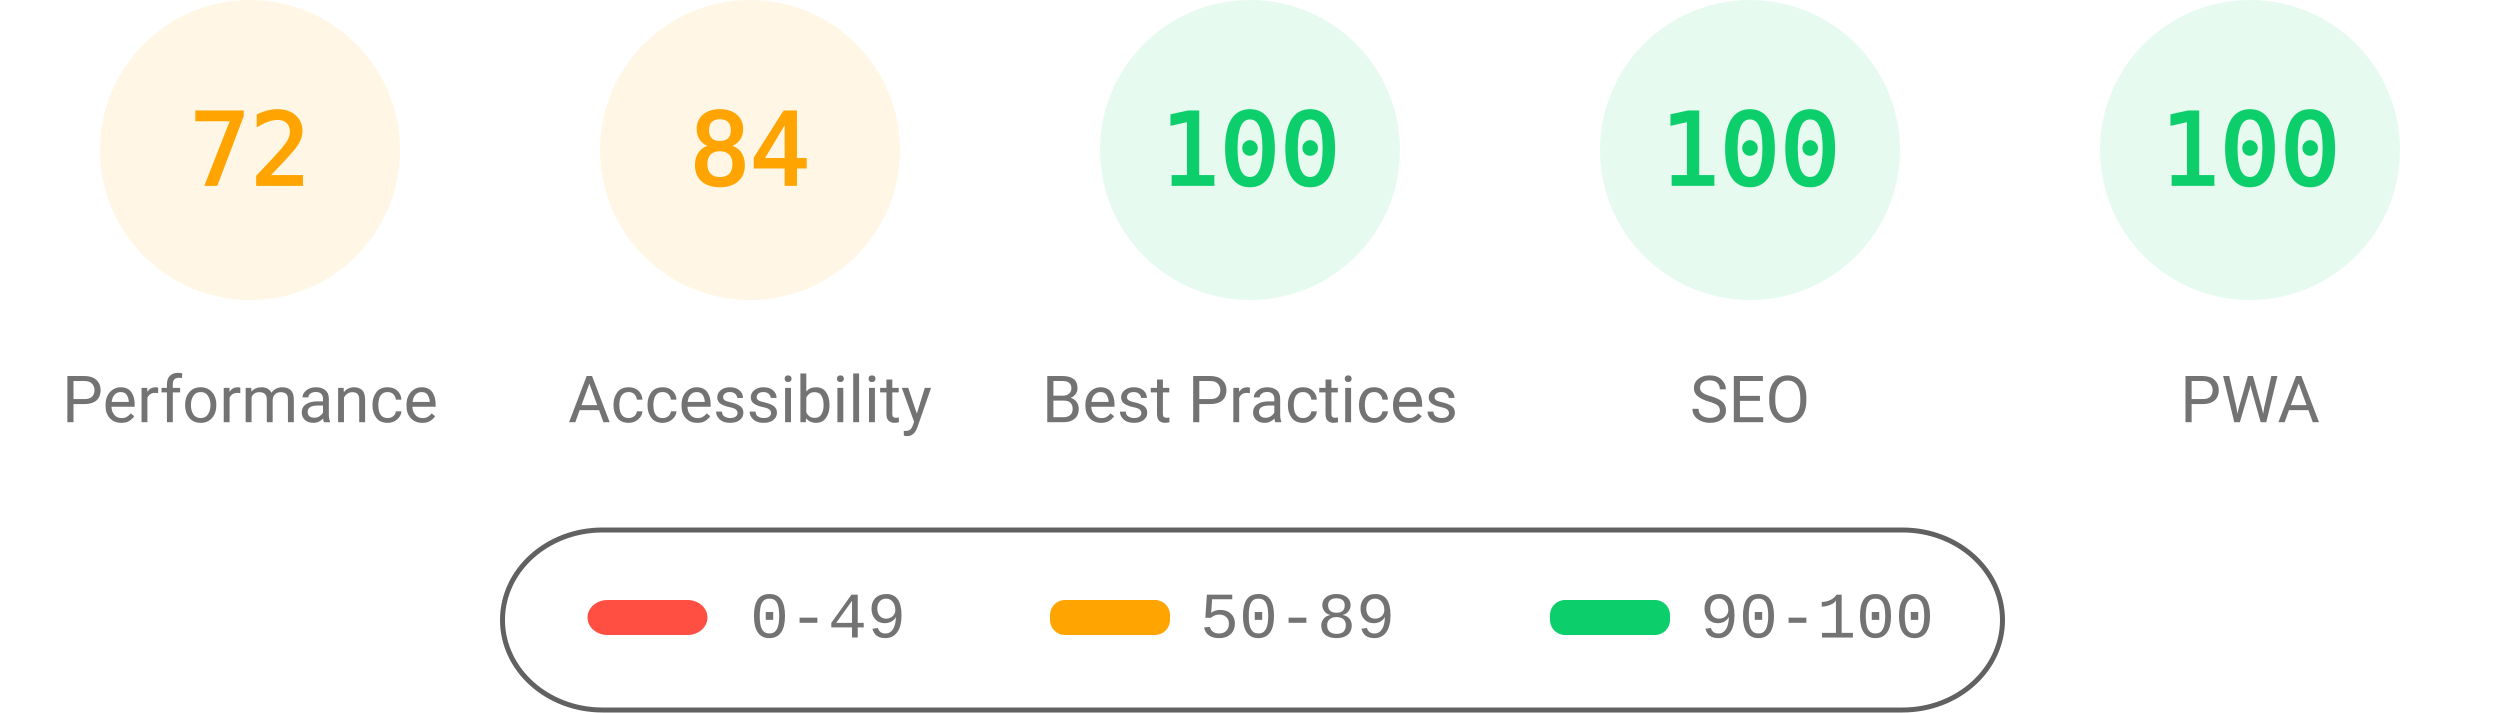
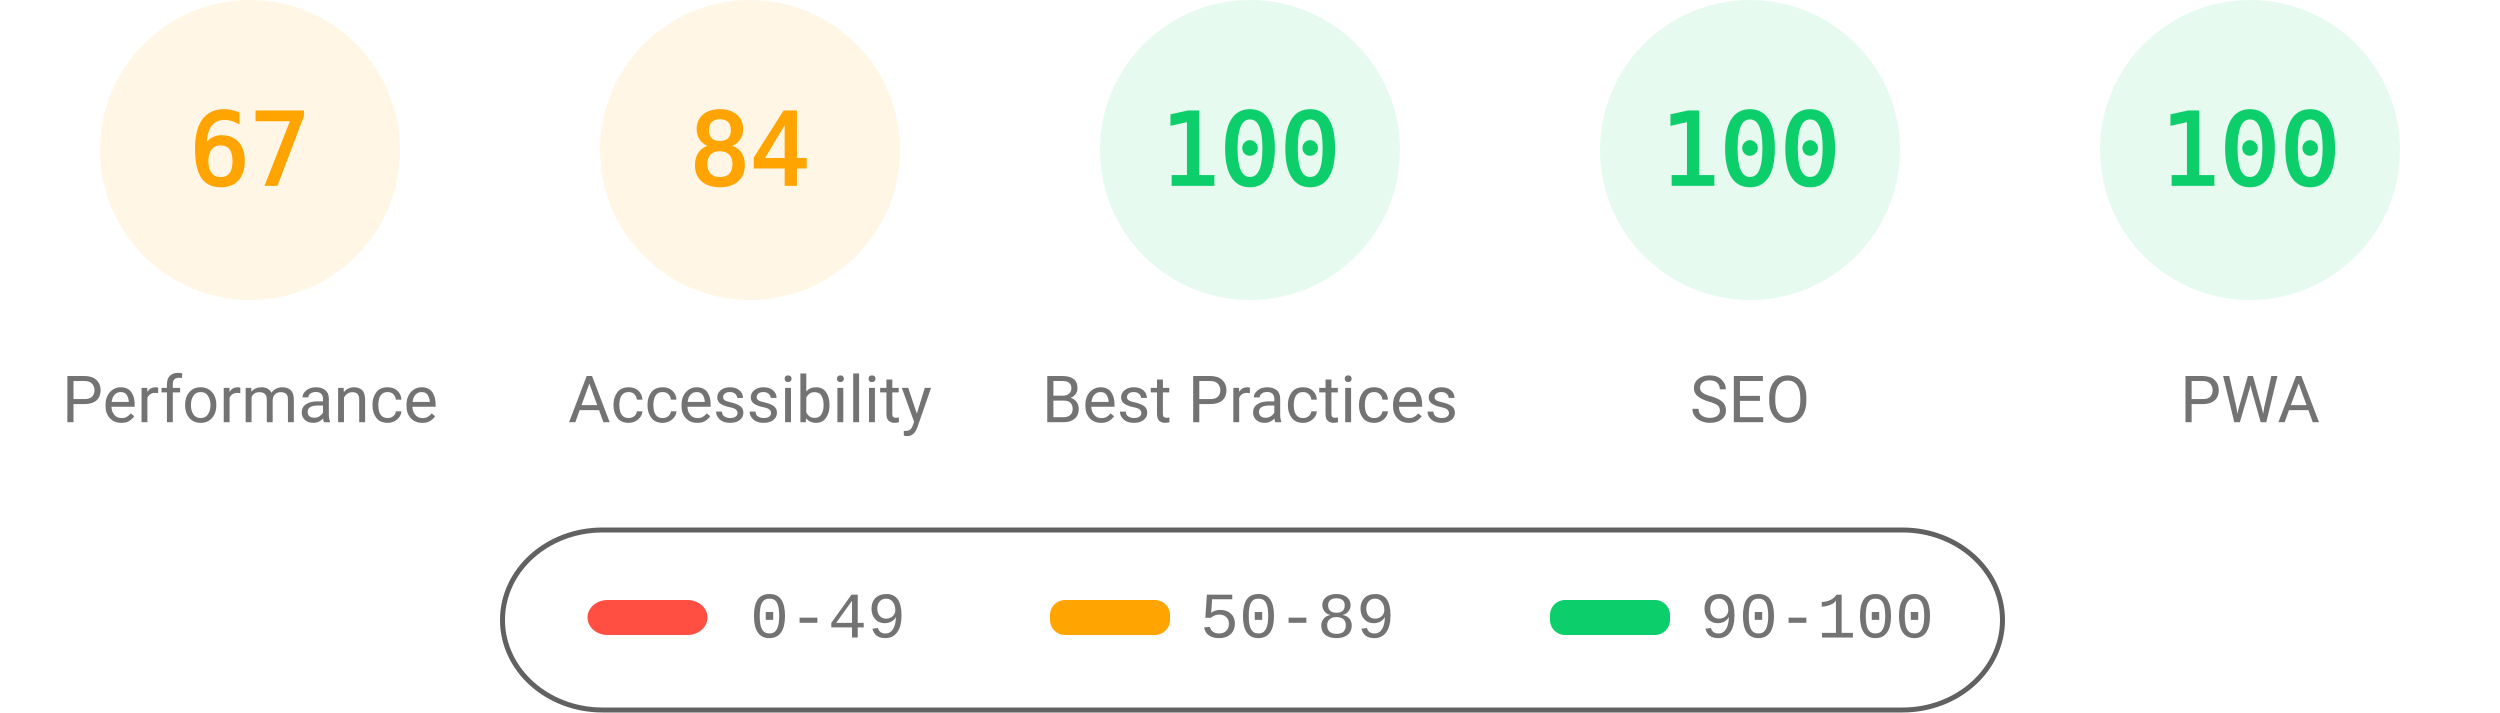
<svg xmlns="http://www.w3.org/2000/svg" fill="none" width="1000" height="285">
  <style>.gauge-base{opacity:.1}.gauge-arc{fill:none;animation-delay:250ms;stroke-linecap:round;transform:rotate(-90deg);transform-origin:100px 60px;animation:load-gauge 1s ease forwards}.guage-text{font-size:40px;font-family:monospace;text-align:center}.guage-red{color:#ff4e42;fill:#ff4e42;stroke:#ff4e42}.guage-orange{color:#ffa400;fill:#ffa400;stroke:#ffa400}.guage-green{color:#0cce6b;fill:#0cce6b;stroke:#0cce6b}.guage-undefined{color:#5c5c5c;fill:#5c5c5c;stroke:#5c5c5c}.guage-title{color:#737373;fill:#737373;stroke:none;font-size:26px;line-height:26px;font-family:Roboto,Halvetica,Arial,sans-serif}@keyframes load-gauge{from{stroke-dasharray:0 352.858}}</style>
  <svg class="guage-div guage-perf guage-orange" viewBox="0 0 200 200" width="200" height="200">
    <circle class="gauge-base" r="56" cx="100" cy="60" stroke-width="8" />
-     <circle class="gauge-arc guage-arc-1" r="56" cx="100" cy="60" stroke-width="8" style="stroke-dasharray:253.338,351.858" />
-     <text class="guage-text" x="100" y="60" alignment-baseline="central" dominant-baseline="central" text-anchor="middle">72</text>
+     <circle class="gauge-arc guage-arc-1" r="56" cx="100" cy="60" stroke-width="8" style="stroke-dasharray:235.745,351.858" />
+     <text class="guage-text" x="100" y="60" alignment-baseline="central" dominant-baseline="central" text-anchor="middle">67</text>
    <text class="guage-title" x="100" y="160" alignment-baseline="central" dominant-baseline="central" text-anchor="middle">Performance</text>
  </svg>
  <svg class="guage-div guage-acc guage-orange" viewBox="0 0 200 200" width="200" height="200" x="200">
    <circle class="gauge-base" r="56" cx="100" cy="60" stroke-width="8" />
    <circle class="gauge-arc guage-arc-2" r="56" cx="100" cy="60" stroke-width="8" style="stroke-dasharray:295.561,351.858" />
    <text class="guage-text" x="100" y="60" alignment-baseline="central" dominant-baseline="central" text-anchor="middle">84</text>
    <text class="guage-title" x="100" y="160" alignment-baseline="central" dominant-baseline="central" text-anchor="middle">Accessibility</text>
  </svg>
  <svg class="guage-div guage-best guage-green" viewBox="0 0 200 200" width="200" height="200" x="400">
    <circle class="gauge-base" r="56" cx="100" cy="60" stroke-width="8" />
    <circle class="gauge-arc guage-arc-3" r="56" cx="100" cy="60" stroke-width="8" style="stroke-dasharray:351.858,351.858" />
    <text class="guage-text" x="100" y="60" alignment-baseline="central" dominant-baseline="central" text-anchor="middle">100</text>
    <text class="guage-title" x="100" y="160" alignment-baseline="central" dominant-baseline="central" text-anchor="middle">Best Practices</text>
  </svg>
  <svg class="guage-div guage-seo guage-green" viewBox="0 0 200 200" width="200" height="200" x="600">
    <circle class="gauge-base" r="56" cx="100" cy="60" stroke-width="8" />
    <circle class="gauge-arc guage-arc-4" r="56" cx="100" cy="60" stroke-width="8" style="stroke-dasharray:351.858,351.858" />
    <text class="guage-text" x="100" y="60" alignment-baseline="central" dominant-baseline="central" text-anchor="middle">100</text>
    <text class="guage-title" x="100" y="160" alignment-baseline="central" dominant-baseline="central" text-anchor="middle">SEO</text>
  </svg>
  <svg class="guage-div guage-pwa guage-green" viewBox="0 0 200 200" width="200" height="200" x="800">
    <circle class="gauge-base" r="56" cx="100" cy="60" stroke-width="8" />
    <circle class="gauge-arc guage-arc-4" r="56" cx="100" cy="60" stroke-width="8" style="stroke-dasharray:351.858,351.858" />
    <text class="guage-text" x="100" y="60" alignment-baseline="central" dominant-baseline="central" text-anchor="middle">100</text>
    <text class="guage-title" x="100" y="160" alignment-baseline="central" dominant-baseline="central" text-anchor="middle">PWA</text>
  </svg>
  <svg width="604" height="76" x="200" y="210">
    <path fill="none" id="canvas_background" d="M-1-1h604v80H-1z" />
    <rect fill-opacity="0" stroke="#616161" stroke-width="2" rx="40" id="svg_2" height="72" width="600" y="2" x="1" fill="#000" />
    <rect stroke="#000" rx="8" id="svg_3" height="14" width="48" y="30" x="35" stroke-opacity="null" stroke-width="0" fill="#ff4e42" />
    <rect stroke="#000" rx="6" id="svg_4" height="14" width="48" y="30" x="220" stroke-opacity="null" stroke-width="0" fill="#ffa400" />
    <rect stroke="#000" rx="6" id="svg_5" height="14" width="48" y="30" x="420" stroke-opacity="null" stroke-width="0" fill="#0cce6b" />
    <text xml:space="preserve" text-anchor="start" font-family="'Courier New', Courier, monospace" font-size="26" id="svg_6" y="45" x="100" stroke-opacity="null" stroke-width="0" stroke="#000" fill="#737373">0-49</text>
    <text xml:space="preserve" text-anchor="start" font-family="'Courier New', Courier, monospace" font-size="26" id="svg_7" y="45" x="280" stroke-opacity="null" stroke-width="0" stroke="#000" fill="#737373">50-89</text>
    <text xml:space="preserve" text-anchor="start" font-family="'Courier New', Courier, monospace" font-size="26" id="svg_8" y="45" x="480" stroke-opacity="null" stroke-width="0" stroke="#000" fill="#737373">90-100</text>
  </svg>
</svg>
